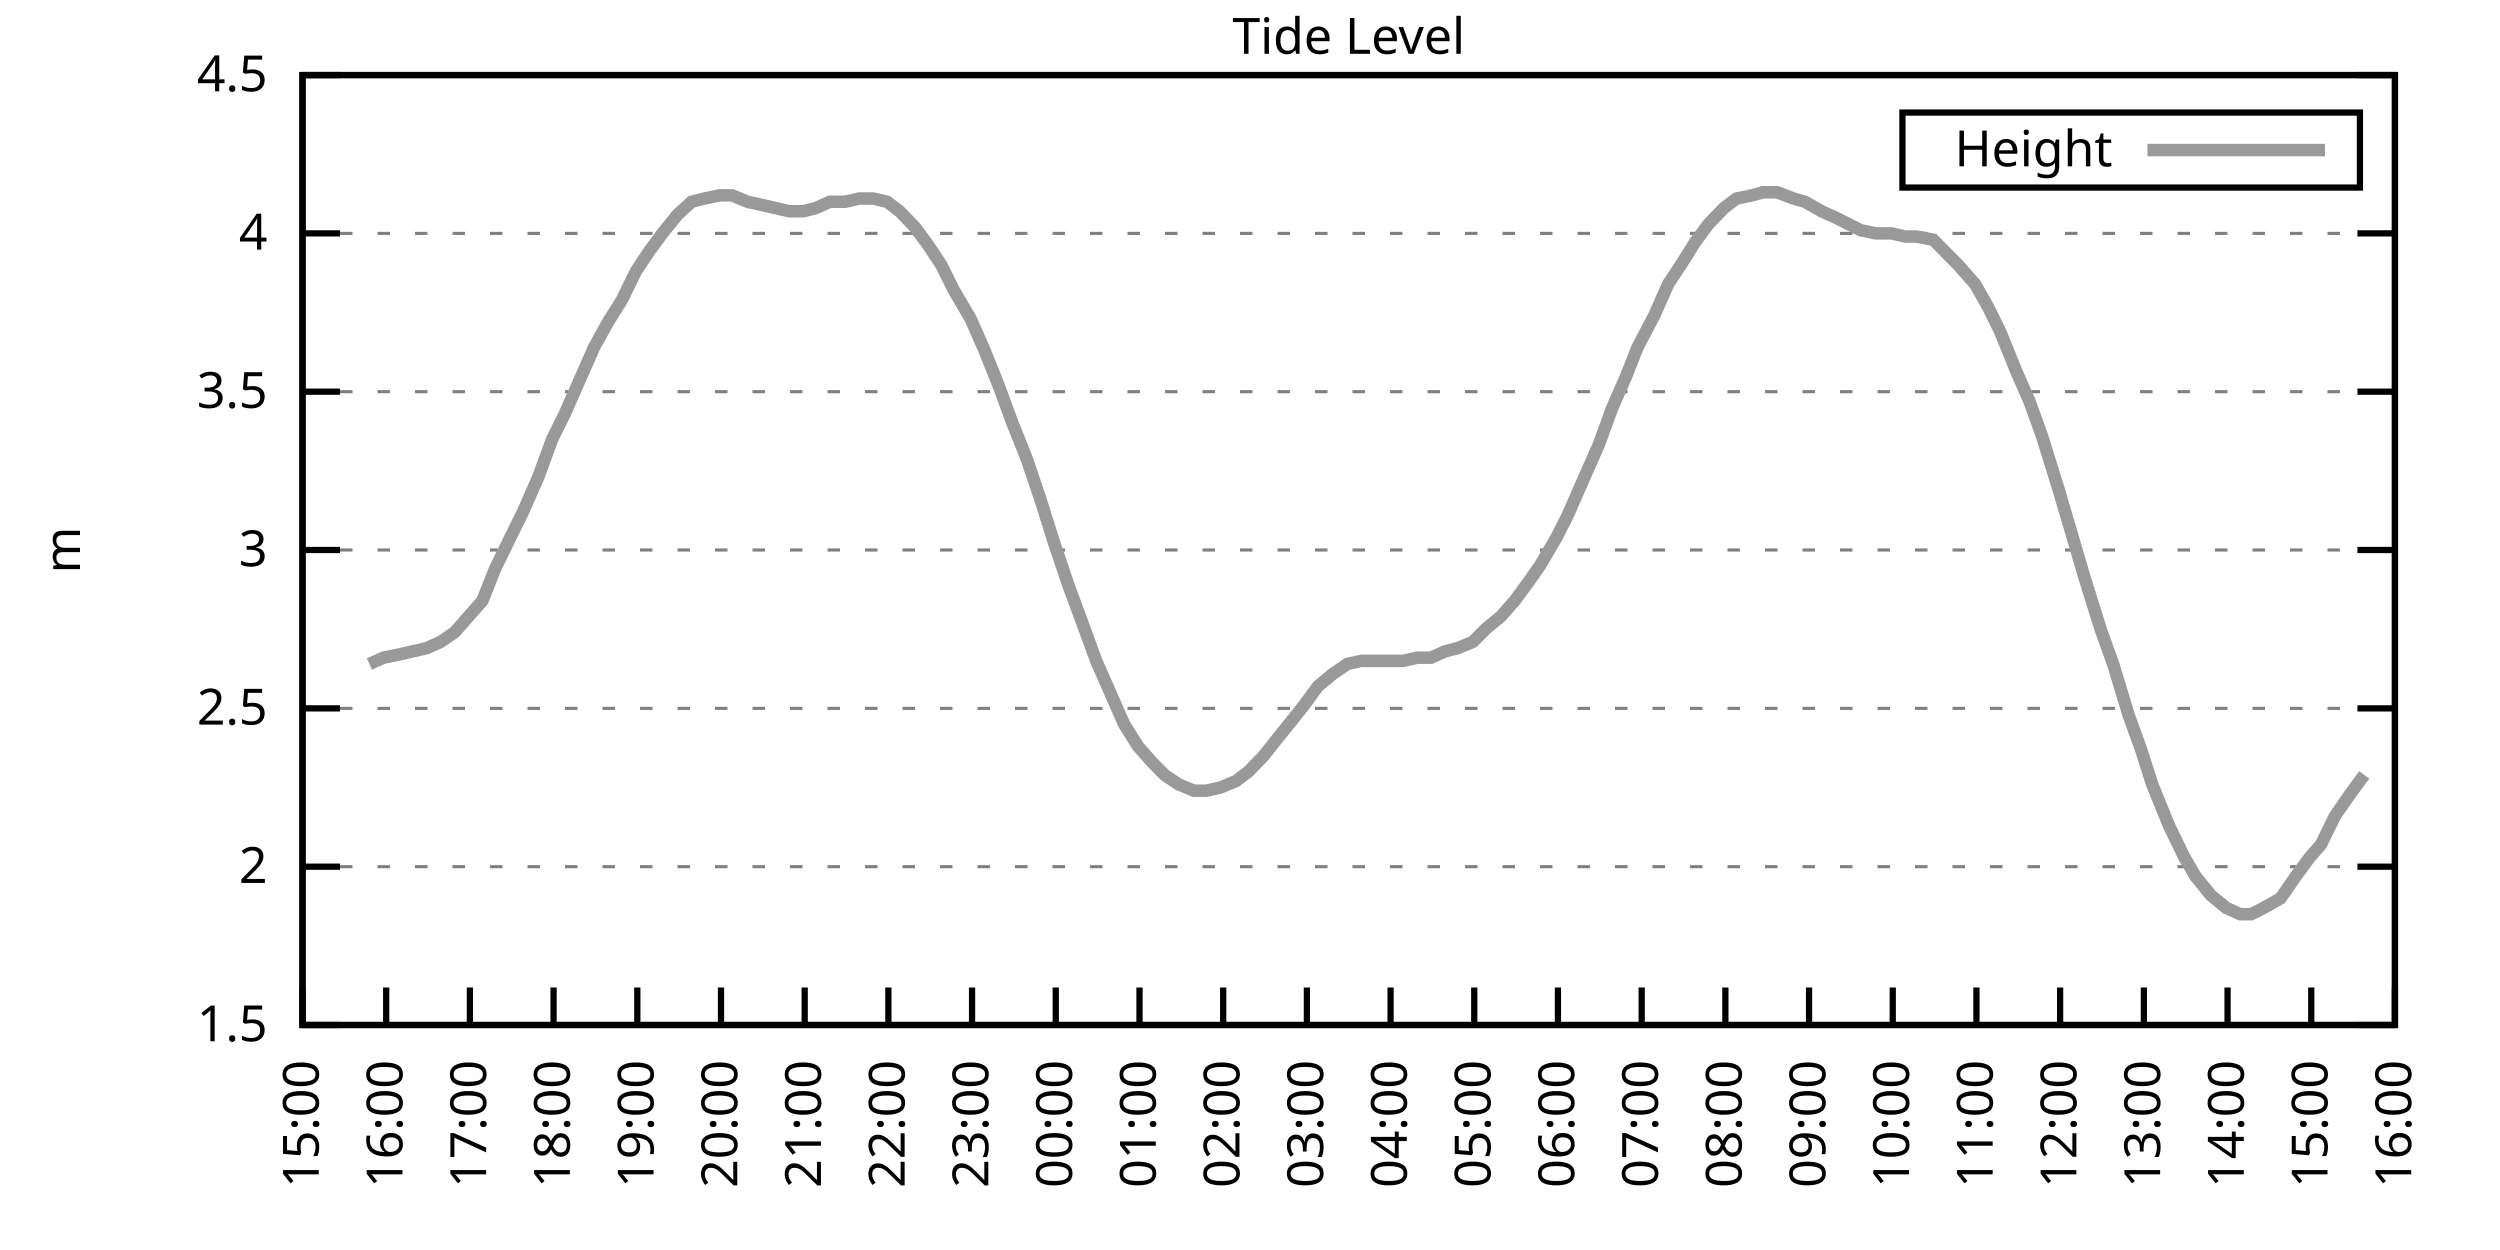
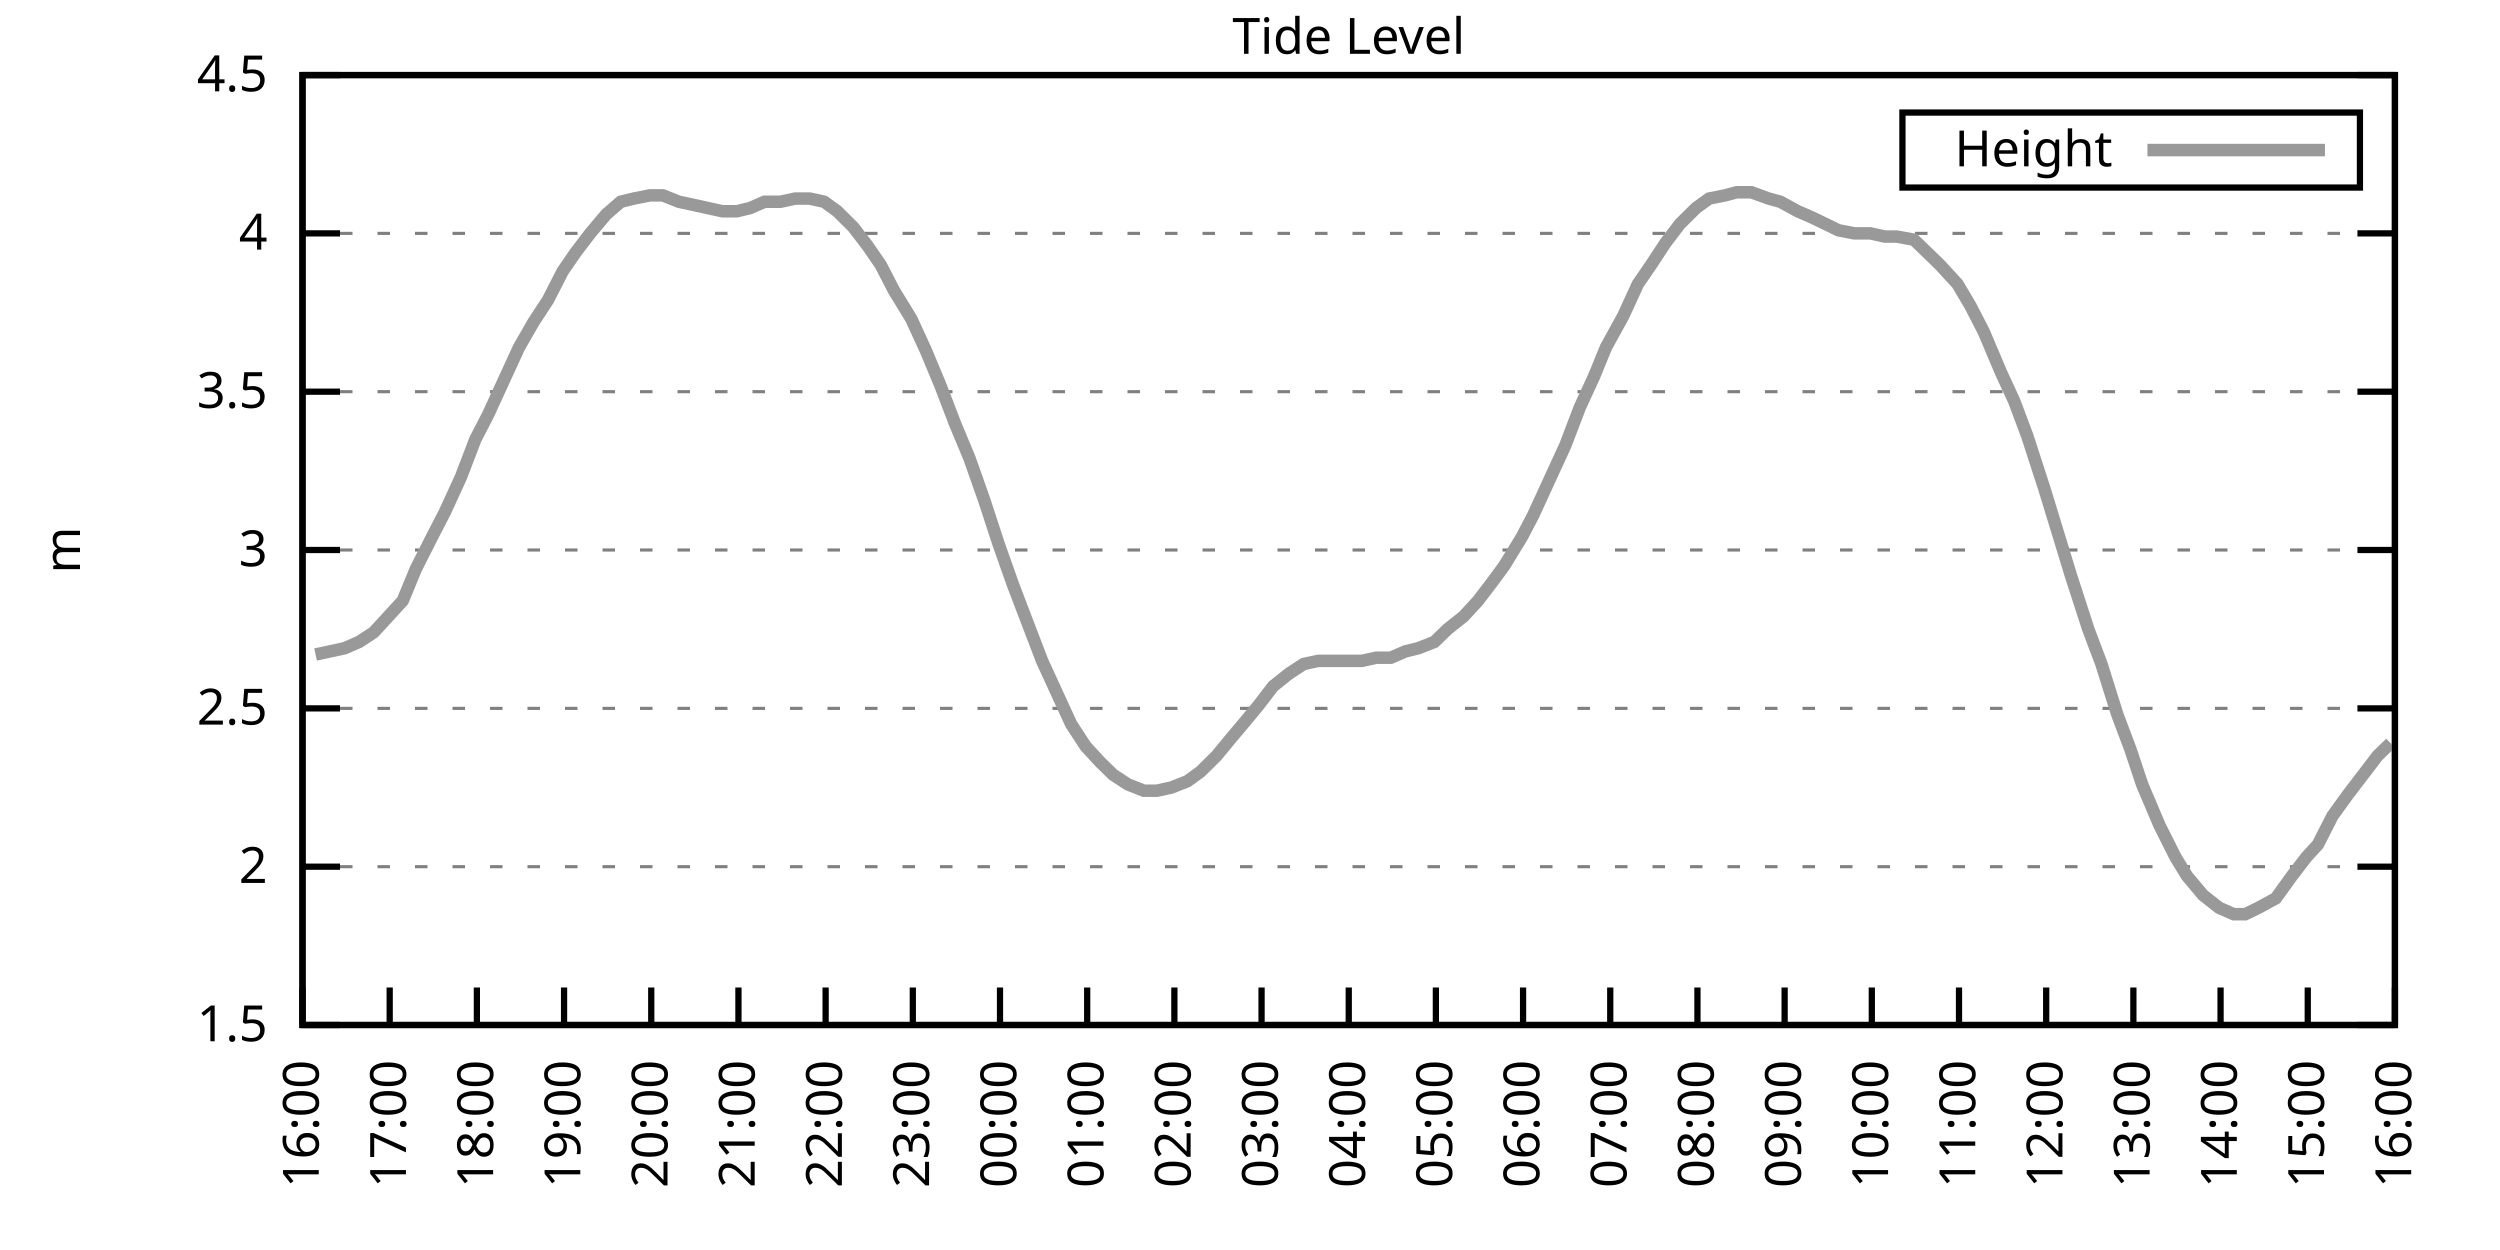
<svg xmlns="http://www.w3.org/2000/svg" xmlns:xlink="http://www.w3.org/1999/xlink" width="400" height="200" viewBox="0 0 400 200">
  <g id="gnuplot_canvas">
    <rect x="0" y="0" width="400" height="200" fill="none" />
    <defs>
      <circle id="gpDot" r="0.5" stroke-width="0.5" stroke="currentColor" />
      <path id="gpPt0" stroke-width="0.333" stroke="currentColor" d="M-1,0 h2 M0,-1 v2" />
      <path id="gpPt1" stroke-width="0.333" stroke="currentColor" d="M-1,-1 L1,1 M1,-1 L-1,1" />
      <path id="gpPt2" stroke-width="0.333" stroke="currentColor" d="M-1,0 L1,0 M0,-1 L0,1 M-1,-1 L1,1 M-1,1 L1,-1" />
      <rect id="gpPt3" stroke-width="0.333" stroke="currentColor" x="-1" y="-1" width="2" height="2" />
      <rect id="gpPt4" stroke-width="0.333" stroke="currentColor" fill="currentColor" x="-1" y="-1" width="2" height="2" />
      <circle id="gpPt5" stroke-width="0.333" stroke="currentColor" cx="0" cy="0" r="1" />
      <use xlink:href="#gpPt5" id="gpPt6" fill="currentColor" stroke="none" />
      <path id="gpPt7" stroke-width="0.333" stroke="currentColor" d="M0,-1.33 L-1.33,0.67 L1.33,0.67 z" />
      <use xlink:href="#gpPt7" id="gpPt8" fill="currentColor" stroke="none" />
      <use xlink:href="#gpPt7" id="gpPt9" stroke="currentColor" transform="rotate(180)" />
      <use xlink:href="#gpPt9" id="gpPt10" fill="currentColor" stroke="none" />
      <use xlink:href="#gpPt3" id="gpPt11" stroke="currentColor" transform="rotate(45)" />
      <use xlink:href="#gpPt11" id="gpPt12" fill="currentColor" stroke="none" />
      <path id="gpPt13" stroke-width="0.333" stroke="currentColor" d="M0,1.330 L1.265,0.411 L0.782,-1.067 L-0.782,-1.076 L-1.265,0.411 z" />
      <use xlink:href="#gpPt13" id="gpPt14" fill="currentColor" stroke="none" />
      <filter id="textbox" filterUnits="objectBoundingBox" x="0" y="0" height="1" width="1">
        <feFlood flood-color="white" flood-opacity="1" result="bgnd" />
        <feComposite in="SourceGraphic" in2="bgnd" operator="atop" />
      </filter>
      <filter id="greybox" filterUnits="objectBoundingBox" x="0" y="0" height="1" width="1">
        <feFlood flood-color="lightgrey" flood-opacity="1" result="grey" />
        <feComposite in="SourceGraphic" in2="grey" operator="atop" />
      </filter>
    </defs>
    <g fill="none" color="white" stroke="currentColor" stroke-width="1.00" stroke-linecap="butt" stroke-linejoin="miter">
</g>
    <g fill="none" color="black" stroke="currentColor" stroke-width="1.00" stroke-linecap="butt" stroke-linejoin="miter">
      <g stroke="none" shape-rendering="crispEdges">
        <polygon fill="rgb(255, 255, 255)" points="48.40,164.00 383.18,164.00 383.18,12.02 48.40,12.02 " />
      </g>
    </g>
    <g fill="none" color="black" stroke="currentColor" stroke-width="1.00" stroke-linecap="butt" stroke-linejoin="miter">
</g>
    <g fill="none" color="black" stroke="black" stroke-width="0.50" stroke-linecap="butt" stroke-linejoin="miter">
</g>
    <g fill="none" color="gray" stroke="currentColor" stroke-width="0.50" stroke-linecap="butt" stroke-linejoin="miter">
      <path stroke="gray" stroke-dasharray="2,4" class="gridline" d="M48.40,164.00 L383.19,164.00  " />
    </g>
    <g fill="none" color="gray" stroke="gray" stroke-width="1.00" stroke-linecap="butt" stroke-linejoin="miter">
</g>
    <g fill="none" color="black" stroke="currentColor" stroke-width="1.00" stroke-linecap="butt" stroke-linejoin="miter">
      <path stroke="black" d="M48.40,164.00 L54.40,164.00 M383.19,164.00 L377.19,164.00  " />
      <g transform="translate(42.80,166.60)" stroke="none" fill="black" font-family="Sans" font-size="8.00" text-anchor="end">
        <text>
          <tspan font-family="Sans"> 1.5</tspan>
        </text>
      </g>
    </g>
    <g fill="none" color="black" stroke="currentColor" stroke-width="1.00" stroke-linecap="butt" stroke-linejoin="miter">
</g>
    <g fill="none" color="black" stroke="black" stroke-width="0.50" stroke-linecap="butt" stroke-linejoin="miter">
</g>
    <g fill="none" color="gray" stroke="currentColor" stroke-width="0.50" stroke-linecap="butt" stroke-linejoin="miter">
      <path stroke="gray" stroke-dasharray="2,4" class="gridline" d="M48.40,138.67 L383.19,138.67  " />
    </g>
    <g fill="none" color="gray" stroke="gray" stroke-width="1.00" stroke-linecap="butt" stroke-linejoin="miter">
</g>
    <g fill="none" color="black" stroke="currentColor" stroke-width="1.00" stroke-linecap="butt" stroke-linejoin="miter">
      <path stroke="black" d="M48.40,138.67 L54.40,138.67 M383.19,138.67 L377.19,138.67  " />
      <g transform="translate(42.80,141.27)" stroke="none" fill="black" font-family="Sans" font-size="8.00" text-anchor="end">
        <text>
          <tspan font-family="Sans"> 2</tspan>
        </text>
      </g>
    </g>
    <g fill="none" color="black" stroke="currentColor" stroke-width="1.00" stroke-linecap="butt" stroke-linejoin="miter">
</g>
    <g fill="none" color="black" stroke="black" stroke-width="0.50" stroke-linecap="butt" stroke-linejoin="miter">
</g>
    <g fill="none" color="gray" stroke="currentColor" stroke-width="0.50" stroke-linecap="butt" stroke-linejoin="miter">
      <path stroke="gray" stroke-dasharray="2,4" class="gridline" d="M48.40,113.34 L383.19,113.34  " />
    </g>
    <g fill="none" color="gray" stroke="gray" stroke-width="1.00" stroke-linecap="butt" stroke-linejoin="miter">
</g>
    <g fill="none" color="black" stroke="currentColor" stroke-width="1.00" stroke-linecap="butt" stroke-linejoin="miter">
      <path stroke="black" d="M48.40,113.34 L54.40,113.34 M383.19,113.34 L377.19,113.34  " />
      <g transform="translate(42.80,115.94)" stroke="none" fill="black" font-family="Sans" font-size="8.00" text-anchor="end">
        <text>
          <tspan font-family="Sans"> 2.5</tspan>
        </text>
      </g>
    </g>
    <g fill="none" color="black" stroke="currentColor" stroke-width="1.00" stroke-linecap="butt" stroke-linejoin="miter">
</g>
    <g fill="none" color="black" stroke="black" stroke-width="0.50" stroke-linecap="butt" stroke-linejoin="miter">
</g>
    <g fill="none" color="gray" stroke="currentColor" stroke-width="0.50" stroke-linecap="butt" stroke-linejoin="miter">
      <path stroke="gray" stroke-dasharray="2,4" class="gridline" d="M48.40,88.00 L383.19,88.00  " />
    </g>
    <g fill="none" color="gray" stroke="gray" stroke-width="1.00" stroke-linecap="butt" stroke-linejoin="miter">
</g>
    <g fill="none" color="black" stroke="currentColor" stroke-width="1.00" stroke-linecap="butt" stroke-linejoin="miter">
      <path stroke="black" d="M48.40,88.00 L54.40,88.00 M383.19,88.00 L377.19,88.00  " />
      <g transform="translate(42.80,90.60)" stroke="none" fill="black" font-family="Sans" font-size="8.00" text-anchor="end">
        <text>
          <tspan font-family="Sans"> 3</tspan>
        </text>
      </g>
    </g>
    <g fill="none" color="black" stroke="currentColor" stroke-width="1.00" stroke-linecap="butt" stroke-linejoin="miter">
</g>
    <g fill="none" color="black" stroke="black" stroke-width="0.50" stroke-linecap="butt" stroke-linejoin="miter">
</g>
    <g fill="none" color="gray" stroke="currentColor" stroke-width="0.50" stroke-linecap="butt" stroke-linejoin="miter">
      <path stroke="gray" stroke-dasharray="2,4" class="gridline" d="M48.40,62.67 L383.19,62.67  " />
    </g>
    <g fill="none" color="gray" stroke="gray" stroke-width="1.00" stroke-linecap="butt" stroke-linejoin="miter">
</g>
    <g fill="none" color="black" stroke="currentColor" stroke-width="1.00" stroke-linecap="butt" stroke-linejoin="miter">
      <path stroke="black" d="M48.40,62.67 L54.40,62.67 M383.19,62.67 L377.19,62.67  " />
      <g transform="translate(42.80,65.27)" stroke="none" fill="black" font-family="Sans" font-size="8.00" text-anchor="end">
        <text>
          <tspan font-family="Sans"> 3.5</tspan>
        </text>
      </g>
    </g>
    <g fill="none" color="black" stroke="currentColor" stroke-width="1.00" stroke-linecap="butt" stroke-linejoin="miter">
</g>
    <g fill="none" color="black" stroke="black" stroke-width="0.50" stroke-linecap="butt" stroke-linejoin="miter">
</g>
    <g fill="none" color="gray" stroke="currentColor" stroke-width="0.50" stroke-linecap="butt" stroke-linejoin="miter">
      <path stroke="gray" stroke-dasharray="2,4" class="gridline" d="M48.40,37.34 L383.19,37.34  " />
    </g>
    <g fill="none" color="gray" stroke="gray" stroke-width="1.00" stroke-linecap="butt" stroke-linejoin="miter">
</g>
    <g fill="none" color="black" stroke="currentColor" stroke-width="1.00" stroke-linecap="butt" stroke-linejoin="miter">
      <path stroke="black" d="M48.40,37.34 L54.40,37.34 M383.19,37.34 L377.19,37.34  " />
      <g transform="translate(42.80,39.94)" stroke="none" fill="black" font-family="Sans" font-size="8.00" text-anchor="end">
        <text>
          <tspan font-family="Sans"> 4</tspan>
        </text>
      </g>
    </g>
    <g fill="none" color="black" stroke="currentColor" stroke-width="1.00" stroke-linecap="butt" stroke-linejoin="miter">
</g>
    <g fill="none" color="black" stroke="black" stroke-width="0.50" stroke-linecap="butt" stroke-linejoin="miter">
</g>
    <g fill="none" color="gray" stroke="currentColor" stroke-width="0.50" stroke-linecap="butt" stroke-linejoin="miter">
      <path stroke="gray" stroke-dasharray="2,4" class="gridline" d="M48.40,12.01 L383.19,12.01  " />
    </g>
    <g fill="none" color="gray" stroke="gray" stroke-width="1.00" stroke-linecap="butt" stroke-linejoin="miter">
</g>
    <g fill="none" color="black" stroke="currentColor" stroke-width="1.00" stroke-linecap="butt" stroke-linejoin="miter">
      <path stroke="black" d="M48.40,12.01 L54.40,12.01 M383.19,12.01 L377.19,12.01  " />
      <g transform="translate(42.80,14.61)" stroke="none" fill="black" font-family="Sans" font-size="8.00" text-anchor="end">
        <text>
          <tspan font-family="Sans"> 4.5</tspan>
        </text>
      </g>
    </g>
    <g fill="none" color="black" stroke="currentColor" stroke-width="1.00" stroke-linecap="butt" stroke-linejoin="miter">
      <path stroke="black" d="M48.40,164.00 L48.40,158.00  " />
      <g transform="translate(51.00,169.60) rotate(270.00)" stroke="none" fill="black" font-family="Sans" font-size="8.00" text-anchor="end">
        <text>
-           <tspan font-family="Sans">15:00</tspan>
-         </text>
-       </g>
-     </g>
-     <g fill="none" color="black" stroke="currentColor" stroke-width="1.00" stroke-linecap="butt" stroke-linejoin="miter">
-       <path stroke="black" d="M61.79,164.00 L61.79,158.00  " />
-       <g transform="translate(64.39,169.60) rotate(270.00)" stroke="none" fill="black" font-family="Sans" font-size="8.00" text-anchor="end">
-         <text>
          <tspan font-family="Sans">16:00</tspan>
        </text>
      </g>
    </g>
    <g fill="none" color="black" stroke="currentColor" stroke-width="1.00" stroke-linecap="butt" stroke-linejoin="miter">
-       <path stroke="black" d="M75.18,164.00 L75.18,158.00  " />
-       <g transform="translate(77.78,169.60) rotate(270.00)" stroke="none" fill="black" font-family="Sans" font-size="8.00" text-anchor="end">
+       <path stroke="black" d="M62.35,164.00 L62.35,158.00  " />
+       <g transform="translate(64.95,169.60) rotate(270.00)" stroke="none" fill="black" font-family="Sans" font-size="8.00" text-anchor="end">
        <text>
          <tspan font-family="Sans">17:00</tspan>
        </text>
      </g>
    </g>
    <g fill="none" color="black" stroke="currentColor" stroke-width="1.00" stroke-linecap="butt" stroke-linejoin="miter">
-       <path stroke="black" d="M88.57,164.00 L88.57,158.00  " />
-       <g transform="translate(91.17,169.60) rotate(270.00)" stroke="none" fill="black" font-family="Sans" font-size="8.00" text-anchor="end">
+       <path stroke="black" d="M76.30,164.00 L76.30,158.00  " />
+       <g transform="translate(78.90,169.60) rotate(270.00)" stroke="none" fill="black" font-family="Sans" font-size="8.00" text-anchor="end">
        <text>
          <tspan font-family="Sans">18:00</tspan>
        </text>
      </g>
    </g>
    <g fill="none" color="black" stroke="currentColor" stroke-width="1.00" stroke-linecap="butt" stroke-linejoin="miter">
-       <path stroke="black" d="M101.97,164.00 L101.97,158.00  " />
-       <g transform="translate(104.57,169.60) rotate(270.00)" stroke="none" fill="black" font-family="Sans" font-size="8.00" text-anchor="end">
+       <path stroke="black" d="M90.25,164.00 L90.25,158.00  " />
+       <g transform="translate(92.85,169.60) rotate(270.00)" stroke="none" fill="black" font-family="Sans" font-size="8.00" text-anchor="end">
        <text>
          <tspan font-family="Sans">19:00</tspan>
        </text>
      </g>
    </g>
    <g fill="none" color="black" stroke="currentColor" stroke-width="1.00" stroke-linecap="butt" stroke-linejoin="miter">
-       <path stroke="black" d="M115.36,164.00 L115.36,158.00  " />
-       <g transform="translate(117.96,169.60) rotate(270.00)" stroke="none" fill="black" font-family="Sans" font-size="8.00" text-anchor="end">
+       <path stroke="black" d="M104.20,164.00 L104.20,158.00  " />
+       <g transform="translate(106.80,169.60) rotate(270.00)" stroke="none" fill="black" font-family="Sans" font-size="8.00" text-anchor="end">
        <text>
          <tspan font-family="Sans">20:00</tspan>
        </text>
      </g>
    </g>
    <g fill="none" color="black" stroke="currentColor" stroke-width="1.00" stroke-linecap="butt" stroke-linejoin="miter">
-       <path stroke="black" d="M128.75,164.00 L128.75,158.00  " />
-       <g transform="translate(131.35,169.60) rotate(270.00)" stroke="none" fill="black" font-family="Sans" font-size="8.00" text-anchor="end">
+       <path stroke="black" d="M118.15,164.00 L118.15,158.00  " />
+       <g transform="translate(120.75,169.60) rotate(270.00)" stroke="none" fill="black" font-family="Sans" font-size="8.00" text-anchor="end">
        <text>
          <tspan font-family="Sans">21:00</tspan>
        </text>
      </g>
    </g>
    <g fill="none" color="black" stroke="currentColor" stroke-width="1.00" stroke-linecap="butt" stroke-linejoin="miter">
-       <path stroke="black" d="M142.14,164.00 L142.14,158.00  " />
-       <g transform="translate(144.74,169.60) rotate(270.00)" stroke="none" fill="black" font-family="Sans" font-size="8.00" text-anchor="end">
+       <path stroke="black" d="M132.10,164.00 L132.10,158.00  " />
+       <g transform="translate(134.70,169.60) rotate(270.00)" stroke="none" fill="black" font-family="Sans" font-size="8.00" text-anchor="end">
        <text>
          <tspan font-family="Sans">22:00</tspan>
        </text>
      </g>
    </g>
    <g fill="none" color="black" stroke="currentColor" stroke-width="1.00" stroke-linecap="butt" stroke-linejoin="miter">
-       <path stroke="black" d="M155.53,164.00 L155.53,158.00  " />
-       <g transform="translate(158.13,169.60) rotate(270.00)" stroke="none" fill="black" font-family="Sans" font-size="8.00" text-anchor="end">
+       <path stroke="black" d="M146.05,164.00 L146.05,158.00  " />
+       <g transform="translate(148.65,169.60) rotate(270.00)" stroke="none" fill="black" font-family="Sans" font-size="8.00" text-anchor="end">
        <text>
          <tspan font-family="Sans">23:00</tspan>
        </text>
      </g>
    </g>
    <g fill="none" color="black" stroke="currentColor" stroke-width="1.00" stroke-linecap="butt" stroke-linejoin="miter">
-       <path stroke="black" d="M168.92,164.00 L168.92,158.00  " />
-       <g transform="translate(171.52,169.60) rotate(270.00)" stroke="none" fill="black" font-family="Sans" font-size="8.00" text-anchor="end">
+       <path stroke="black" d="M160.00,164.00 L160.00,158.00  " />
+       <g transform="translate(162.60,169.60) rotate(270.00)" stroke="none" fill="black" font-family="Sans" font-size="8.00" text-anchor="end">
        <text>
          <tspan font-family="Sans">00:00</tspan>
        </text>
      </g>
    </g>
    <g fill="none" color="black" stroke="currentColor" stroke-width="1.00" stroke-linecap="butt" stroke-linejoin="miter">
-       <path stroke="black" d="M182.32,164.00 L182.32,158.00  " />
-       <g transform="translate(184.92,169.60) rotate(270.00)" stroke="none" fill="black" font-family="Sans" font-size="8.00" text-anchor="end">
+       <path stroke="black" d="M173.95,164.00 L173.95,158.00  " />
+       <g transform="translate(176.55,169.60) rotate(270.00)" stroke="none" fill="black" font-family="Sans" font-size="8.00" text-anchor="end">
        <text>
          <tspan font-family="Sans">01:00</tspan>
        </text>
      </g>
    </g>
    <g fill="none" color="black" stroke="currentColor" stroke-width="1.00" stroke-linecap="butt" stroke-linejoin="miter">
-       <path stroke="black" d="M195.71,164.00 L195.71,158.00  " />
-       <g transform="translate(198.31,169.60) rotate(270.00)" stroke="none" fill="black" font-family="Sans" font-size="8.00" text-anchor="end">
+       <path stroke="black" d="M187.90,164.00 L187.90,158.00  " />
+       <g transform="translate(190.50,169.60) rotate(270.00)" stroke="none" fill="black" font-family="Sans" font-size="8.00" text-anchor="end">
        <text>
          <tspan font-family="Sans">02:00</tspan>
        </text>
      </g>
    </g>
    <g fill="none" color="black" stroke="currentColor" stroke-width="1.00" stroke-linecap="butt" stroke-linejoin="miter">
-       <path stroke="black" d="M209.10,164.00 L209.10,158.00  " />
-       <g transform="translate(211.70,169.60) rotate(270.00)" stroke="none" fill="black" font-family="Sans" font-size="8.00" text-anchor="end">
+       <path stroke="black" d="M201.85,164.00 L201.85,158.00  " />
+       <g transform="translate(204.45,169.60) rotate(270.00)" stroke="none" fill="black" font-family="Sans" font-size="8.00" text-anchor="end">
        <text>
          <tspan font-family="Sans">03:00</tspan>
        </text>
      </g>
    </g>
    <g fill="none" color="black" stroke="currentColor" stroke-width="1.00" stroke-linecap="butt" stroke-linejoin="miter">
-       <path stroke="black" d="M222.49,164.00 L222.49,158.00  " />
-       <g transform="translate(225.09,169.60) rotate(270.00)" stroke="none" fill="black" font-family="Sans" font-size="8.00" text-anchor="end">
+       <path stroke="black" d="M215.80,164.00 L215.80,158.00  " />
+       <g transform="translate(218.40,169.60) rotate(270.00)" stroke="none" fill="black" font-family="Sans" font-size="8.00" text-anchor="end">
        <text>
          <tspan font-family="Sans">04:00</tspan>
        </text>
      </g>
    </g>
    <g fill="none" color="black" stroke="currentColor" stroke-width="1.00" stroke-linecap="butt" stroke-linejoin="miter">
-       <path stroke="black" d="M235.88,164.00 L235.88,158.00  " />
-       <g transform="translate(238.48,169.60) rotate(270.00)" stroke="none" fill="black" font-family="Sans" font-size="8.00" text-anchor="end">
+       <path stroke="black" d="M229.74,164.00 L229.74,158.00  " />
+       <g transform="translate(232.34,169.60) rotate(270.00)" stroke="none" fill="black" font-family="Sans" font-size="8.00" text-anchor="end">
        <text>
          <tspan font-family="Sans">05:00</tspan>
        </text>
      </g>
    </g>
    <g fill="none" color="black" stroke="currentColor" stroke-width="1.00" stroke-linecap="butt" stroke-linejoin="miter">
-       <path stroke="black" d="M249.27,164.00 L249.27,158.00  " />
-       <g transform="translate(251.87,169.60) rotate(270.00)" stroke="none" fill="black" font-family="Sans" font-size="8.00" text-anchor="end">
+       <path stroke="black" d="M243.69,164.00 L243.69,158.00  " />
+       <g transform="translate(246.29,169.60) rotate(270.00)" stroke="none" fill="black" font-family="Sans" font-size="8.00" text-anchor="end">
        <text>
          <tspan font-family="Sans">06:00</tspan>
        </text>
      </g>
    </g>
    <g fill="none" color="black" stroke="currentColor" stroke-width="1.00" stroke-linecap="butt" stroke-linejoin="miter">
-       <path stroke="black" d="M262.67,164.00 L262.67,158.00  " />
-       <g transform="translate(265.27,169.60) rotate(270.00)" stroke="none" fill="black" font-family="Sans" font-size="8.00" text-anchor="end">
+       <path stroke="black" d="M257.64,164.00 L257.64,158.00  " />
+       <g transform="translate(260.24,169.60) rotate(270.00)" stroke="none" fill="black" font-family="Sans" font-size="8.00" text-anchor="end">
        <text>
          <tspan font-family="Sans">07:00</tspan>
        </text>
      </g>
    </g>
    <g fill="none" color="black" stroke="currentColor" stroke-width="1.00" stroke-linecap="butt" stroke-linejoin="miter">
-       <path stroke="black" d="M276.06,164.00 L276.06,158.00  " />
-       <g transform="translate(278.66,169.60) rotate(270.00)" stroke="none" fill="black" font-family="Sans" font-size="8.00" text-anchor="end">
+       <path stroke="black" d="M271.59,164.00 L271.59,158.00  " />
+       <g transform="translate(274.19,169.60) rotate(270.00)" stroke="none" fill="black" font-family="Sans" font-size="8.00" text-anchor="end">
        <text>
          <tspan font-family="Sans">08:00</tspan>
        </text>
      </g>
    </g>
    <g fill="none" color="black" stroke="currentColor" stroke-width="1.00" stroke-linecap="butt" stroke-linejoin="miter">
-       <path stroke="black" d="M289.45,164.00 L289.45,158.00  " />
-       <g transform="translate(292.05,169.60) rotate(270.00)" stroke="none" fill="black" font-family="Sans" font-size="8.00" text-anchor="end">
+       <path stroke="black" d="M285.54,164.00 L285.54,158.00  " />
+       <g transform="translate(288.14,169.60) rotate(270.00)" stroke="none" fill="black" font-family="Sans" font-size="8.00" text-anchor="end">
        <text>
          <tspan font-family="Sans">09:00</tspan>
        </text>
      </g>
    </g>
    <g fill="none" color="black" stroke="currentColor" stroke-width="1.00" stroke-linecap="butt" stroke-linejoin="miter">
-       <path stroke="black" d="M302.84,164.00 L302.84,158.00  " />
-       <g transform="translate(305.44,169.60) rotate(270.00)" stroke="none" fill="black" font-family="Sans" font-size="8.00" text-anchor="end">
+       <path stroke="black" d="M299.49,164.00 L299.49,158.00  " />
+       <g transform="translate(302.09,169.60) rotate(270.00)" stroke="none" fill="black" font-family="Sans" font-size="8.00" text-anchor="end">
        <text>
          <tspan font-family="Sans">10:00</tspan>
        </text>
      </g>
    </g>
    <g fill="none" color="black" stroke="currentColor" stroke-width="1.00" stroke-linecap="butt" stroke-linejoin="miter">
-       <path stroke="black" d="M316.23,164.00 L316.23,158.00  " />
-       <g transform="translate(318.83,169.60) rotate(270.00)" stroke="none" fill="black" font-family="Sans" font-size="8.00" text-anchor="end">
+       <path stroke="black" d="M313.44,164.00 L313.44,158.00  " />
+       <g transform="translate(316.04,169.60) rotate(270.00)" stroke="none" fill="black" font-family="Sans" font-size="8.00" text-anchor="end">
        <text>
          <tspan font-family="Sans">11:00</tspan>
        </text>
      </g>
    </g>
    <g fill="none" color="black" stroke="currentColor" stroke-width="1.00" stroke-linecap="butt" stroke-linejoin="miter">
-       <path stroke="black" d="M329.62,164.00 L329.62,158.00  " />
-       <g transform="translate(332.22,169.60) rotate(270.00)" stroke="none" fill="black" font-family="Sans" font-size="8.00" text-anchor="end">
+       <path stroke="black" d="M327.39,164.00 L327.39,158.00  " />
+       <g transform="translate(329.99,169.60) rotate(270.00)" stroke="none" fill="black" font-family="Sans" font-size="8.00" text-anchor="end">
        <text>
          <tspan font-family="Sans">12:00</tspan>
        </text>
      </g>
    </g>
    <g fill="none" color="black" stroke="currentColor" stroke-width="1.00" stroke-linecap="butt" stroke-linejoin="miter">
-       <path stroke="black" d="M343.02,164.00 L343.02,158.00  " />
-       <g transform="translate(345.62,169.60) rotate(270.00)" stroke="none" fill="black" font-family="Sans" font-size="8.00" text-anchor="end">
+       <path stroke="black" d="M341.34,164.00 L341.34,158.00  " />
+       <g transform="translate(343.94,169.60) rotate(270.00)" stroke="none" fill="black" font-family="Sans" font-size="8.00" text-anchor="end">
        <text>
          <tspan font-family="Sans">13:00</tspan>
        </text>
      </g>
    </g>
    <g fill="none" color="black" stroke="currentColor" stroke-width="1.00" stroke-linecap="butt" stroke-linejoin="miter">
-       <path stroke="black" d="M356.41,164.00 L356.41,158.00  " />
-       <g transform="translate(359.01,169.60) rotate(270.00)" stroke="none" fill="black" font-family="Sans" font-size="8.00" text-anchor="end">
+       <path stroke="black" d="M355.29,164.00 L355.29,158.00  " />
+       <g transform="translate(357.89,169.60) rotate(270.00)" stroke="none" fill="black" font-family="Sans" font-size="8.00" text-anchor="end">
        <text>
          <tspan font-family="Sans">14:00</tspan>
        </text>
      </g>
    </g>
    <g fill="none" color="black" stroke="currentColor" stroke-width="1.00" stroke-linecap="butt" stroke-linejoin="miter">
-       <path stroke="black" d="M369.80,164.00 L369.80,158.00  " />
-       <g transform="translate(372.40,169.60) rotate(270.00)" stroke="none" fill="black" font-family="Sans" font-size="8.00" text-anchor="end">
+       <path stroke="black" d="M369.24,164.00 L369.24,158.00  " />
+       <g transform="translate(371.84,169.60) rotate(270.00)" stroke="none" fill="black" font-family="Sans" font-size="8.00" text-anchor="end">
        <text>
          <tspan font-family="Sans">15:00</tspan>
        </text>
      </g>
    </g>
    <g fill="none" color="black" stroke="currentColor" stroke-width="1.00" stroke-linecap="butt" stroke-linejoin="miter">
      <path stroke="black" d="M383.19,164.00 L383.19,158.00  " />
      <g transform="translate(385.79,169.60) rotate(270.00)" stroke="none" fill="black" font-family="Sans" font-size="8.00" text-anchor="end">
        <text>
          <tspan font-family="Sans">16:00</tspan>
        </text>
      </g>
    </g>
    <g fill="none" color="black" stroke="currentColor" stroke-width="1.00" stroke-linecap="butt" stroke-linejoin="miter">
</g>
    <g fill="none" color="black" stroke="currentColor" stroke-width="1.00" stroke-linecap="butt" stroke-linejoin="miter">
      <path stroke="black" d="M48.40,12.01 L48.40,164.00 L383.19,164.00 L383.19,12.01 L48.40,12.01 Z  " />
    </g>
    <g fill="none" color="black" stroke="currentColor" stroke-width="1.00" stroke-linecap="butt" stroke-linejoin="miter">
</g>
    <g fill="none" color="black" stroke="currentColor" stroke-width="1.00" stroke-linecap="butt" stroke-linejoin="miter">
      <path stroke="black" d="M304.39,30.01 L304.39,18.01 L377.59,18.01 L377.59,30.01 L304.39,30.01 Z  " />
    </g>
    <g id="Tide_level_plot_1">
      <g fill="none" color="white" stroke="black" stroke-width="2.00" stroke-linecap="butt" stroke-linejoin="miter">
</g>
      <g fill="none" color="black" stroke="currentColor" stroke-width="2.00" stroke-linecap="butt" stroke-linejoin="miter">
        <g transform="translate(337.99,26.61)" stroke="none" fill="black" font-family="Sans" font-size="8.00" text-anchor="end">
          <text>
            <tspan font-family="Sans">Height</tspan>
          </text>
        </g>
      </g>
      <g fill="none" color="black" stroke="currentColor" stroke-width="2.00" stroke-linecap="butt" stroke-linejoin="miter">
-         <path stroke="rgb(153, 153, 153)" d="M343.59,24.01 L371.99,24.01 M59.11,106.24 L61.35,105.23 L63.80,104.72 L66.03,104.22 L68.26,103.71 L70.50,102.70   L72.73,101.18 L74.96,98.64 L77.19,96.11 L79.20,91.04 L81.66,85.98 L83.66,81.93 L86.12,76.35 L88.35,70.27   L90.36,66.22 L92.59,61.15 L95.05,55.58 L97.28,51.53 L99.51,47.98 L101.74,43.42 L103.75,40.38 L105.98,37.34   L108.44,34.30 L110.67,32.28 L112.68,31.77 L115.13,31.26 L117.14,31.26 L119.60,32.28 L121.83,32.78 L124.06,33.29   L126.29,33.80 L128.53,33.80 L130.54,33.29 L132.77,32.28 L135.22,32.28 L137.45,31.77 L139.69,31.77 L141.92,32.28   L143.93,33.80 L146.38,36.33 L148.61,39.37 L150.62,42.41 L152.63,46.46 L155.31,51.02 L157.54,56.09 L159.77,61.66   L162.01,67.74 L164.24,73.31 L166.47,79.90 L168.70,86.99 L170.93,93.58 L173.17,99.66 L175.40,105.74 L177.63,110.80   L179.86,115.87 L182.09,119.42 L184.32,121.95 L186.33,123.98 L188.57,125.50 L191.02,126.51 L193.03,126.51 L195.26,126.00   L197.72,124.99 L199.73,123.47 L202.18,120.94 L204.19,118.40 L206.64,115.36 L208.65,112.83 L210.88,109.79 L213.34,107.76   L215.57,106.24 L217.80,105.74 L219.81,105.74 L222.04,105.74 L224.50,105.74 L226.73,105.23 L228.96,105.23 L231.20,104.22   L233.20,103.71 L235.66,102.70 L237.67,100.67 L240.12,98.64 L242.36,96.11 L244.59,93.07 L246.37,90.54 L249.05,85.98   L250.84,82.43 L253.51,76.35 L255.75,71.29 L257.98,65.21 L260.21,60.14 L262.00,55.58 L264.67,50.51 L266.91,45.45   L268.92,42.41 L271.15,38.86 L273.38,35.82 L275.83,33.29 L277.84,31.77 L280.30,31.26 L282.08,30.76 L284.32,30.76   L286.99,31.77 L288.78,32.28 L291.46,33.80 L293.69,34.81 L295.70,35.82 L297.71,36.84 L300.16,37.34 L302.62,37.34   L304.85,37.85 L306.63,37.85 L309.31,38.35 L311.32,40.38 L313.33,42.41 L316.01,45.45 L318.02,48.99 L320.03,53.05   L322.70,59.63 L324.71,64.19 L326.72,69.77 L329.40,78.38 L331.19,84.46 L333.42,92.06 L336.10,100.67 L338.10,106.24   L340.56,114.35 L342.57,119.92 L344.35,125.50 L347.03,132.08 L349.49,137.15 L351.27,140.19 L353.73,143.23 L356.18,145.25   L358.42,146.27 L360.20,146.27 L362.21,145.25 L364.89,143.73 L367.34,140.19 L369.58,137.15 L371.36,135.12 L373.59,130.56   L376.05,127.02 L378.28,123.98  " />
+         <path stroke="rgb(153, 153, 153)" d="M343.59,24.01 L371.99,24.01 M50.49,104.72 L52.82,104.22 L55.14,103.71 L57.47,102.70 L59.79,101.18 L62.12,98.64   L64.44,96.11 L66.53,91.04 L69.09,85.98 L71.18,81.93 L73.74,76.35 L76.07,70.27 L78.16,66.22 L80.48,61.15   L83.04,55.58 L85.37,51.53 L87.69,47.98 L90.02,43.42 L92.11,40.38 L94.43,37.34 L96.99,34.30 L99.32,32.28   L101.41,31.77 L103.97,31.26 L106.06,31.26 L108.62,32.28 L110.94,32.78 L113.27,33.29 L115.59,33.80 L117.92,33.80   L120.01,33.29 L122.33,32.28 L124.89,32.28 L127.22,31.77 L129.54,31.77 L131.87,32.28 L133.96,33.80 L136.51,36.33   L138.84,39.37 L140.93,42.41 L143.02,46.46 L145.81,51.02 L148.14,56.09 L150.46,61.66 L152.79,67.74 L155.11,73.31   L157.44,79.90 L159.76,86.99 L162.09,93.58 L164.41,99.66 L166.74,105.74 L169.06,110.80 L171.39,115.87 L173.71,119.42   L176.04,121.95 L178.13,123.98 L180.46,125.50 L183.01,126.51 L185.11,126.51 L187.43,126.00 L189.99,124.99 L192.08,123.47   L194.64,120.94 L196.73,118.40 L199.29,115.36 L201.38,112.83 L203.71,109.79 L206.26,107.76 L208.59,106.24 L210.91,105.74   L213.01,105.74 L215.33,105.74 L217.89,105.74 L220.21,105.23 L222.54,105.23 L224.86,104.22 L226.95,103.71 L229.51,102.70   L231.60,100.67 L234.16,98.64 L236.49,96.11 L238.81,93.07 L240.67,90.54 L243.46,85.98 L245.32,82.43 L248.11,76.35   L250.44,71.29 L252.76,65.21 L255.09,60.14 L256.95,55.58 L259.74,50.51 L262.06,45.45 L264.15,42.41 L266.48,38.86   L268.80,35.82 L271.36,33.29 L273.45,31.77 L276.01,31.26 L277.87,30.76 L280.20,30.76 L282.99,31.77 L284.85,32.28   L287.64,33.80 L289.96,34.81 L292.05,35.82 L294.15,36.84 L296.70,37.34 L299.26,37.34 L301.58,37.85 L303.44,37.85   L306.23,38.35 L308.33,40.38 L310.42,42.41 L313.21,45.45 L315.30,48.99 L317.39,53.05 L320.18,59.63 L322.28,64.19   L324.37,69.77 L327.16,78.38 L329.02,84.46 L331.34,92.06 L334.13,100.67 L336.23,106.24 L338.78,114.35 L340.88,119.92   L342.74,125.50 L345.53,132.08 L348.08,137.15 L349.94,140.19 L352.50,143.23 L355.06,145.25 L357.38,146.27 L359.24,146.27   L361.34,145.25 L364.13,143.73 L366.68,140.19 L369.01,137.15 L370.87,135.12 L373.19,130.56 L375.75,127.02 L378.08,123.98   L380.40,120.94 L382.49,118.91  " />
      </g>
    </g>
    <g fill="none" color="black" stroke="currentColor" stroke-width="2.00" stroke-linecap="butt" stroke-linejoin="miter">
</g>
    <g fill="none" color="black" stroke="black" stroke-width="1.00" stroke-linecap="butt" stroke-linejoin="miter">
</g>
    <g fill="none" color="black" stroke="currentColor" stroke-width="1.00" stroke-linecap="butt" stroke-linejoin="miter">
      <path stroke="black" d="M48.40,12.01 L48.40,164.00 L383.19,164.00 L383.19,12.01 L48.40,12.01 Z  " />
      <g transform="translate(12.80,88.01) rotate(270.00)" stroke="none" fill="black" font-family="Sans" font-size="8.00" text-anchor="middle">
        <text>
          <tspan font-family="Sans">m</tspan>
        </text>
      </g>
    </g>
    <g fill="none" color="black" stroke="currentColor" stroke-width="1.00" stroke-linecap="butt" stroke-linejoin="miter">
</g>
    <g fill="none" color="black" stroke="currentColor" stroke-width="1.00" stroke-linecap="butt" stroke-linejoin="miter">
      <g transform="translate(215.79,8.61)" stroke="none" fill="black" font-family="Sans" font-size="8.00" text-anchor="middle">
        <text>
          <tspan font-family="Sans">Tide Level</tspan>
        </text>
      </g>
    </g>
    <g fill="none" color="black" stroke="currentColor" stroke-width="1.00" stroke-linecap="butt" stroke-linejoin="miter">
</g>
  </g>
</svg>
